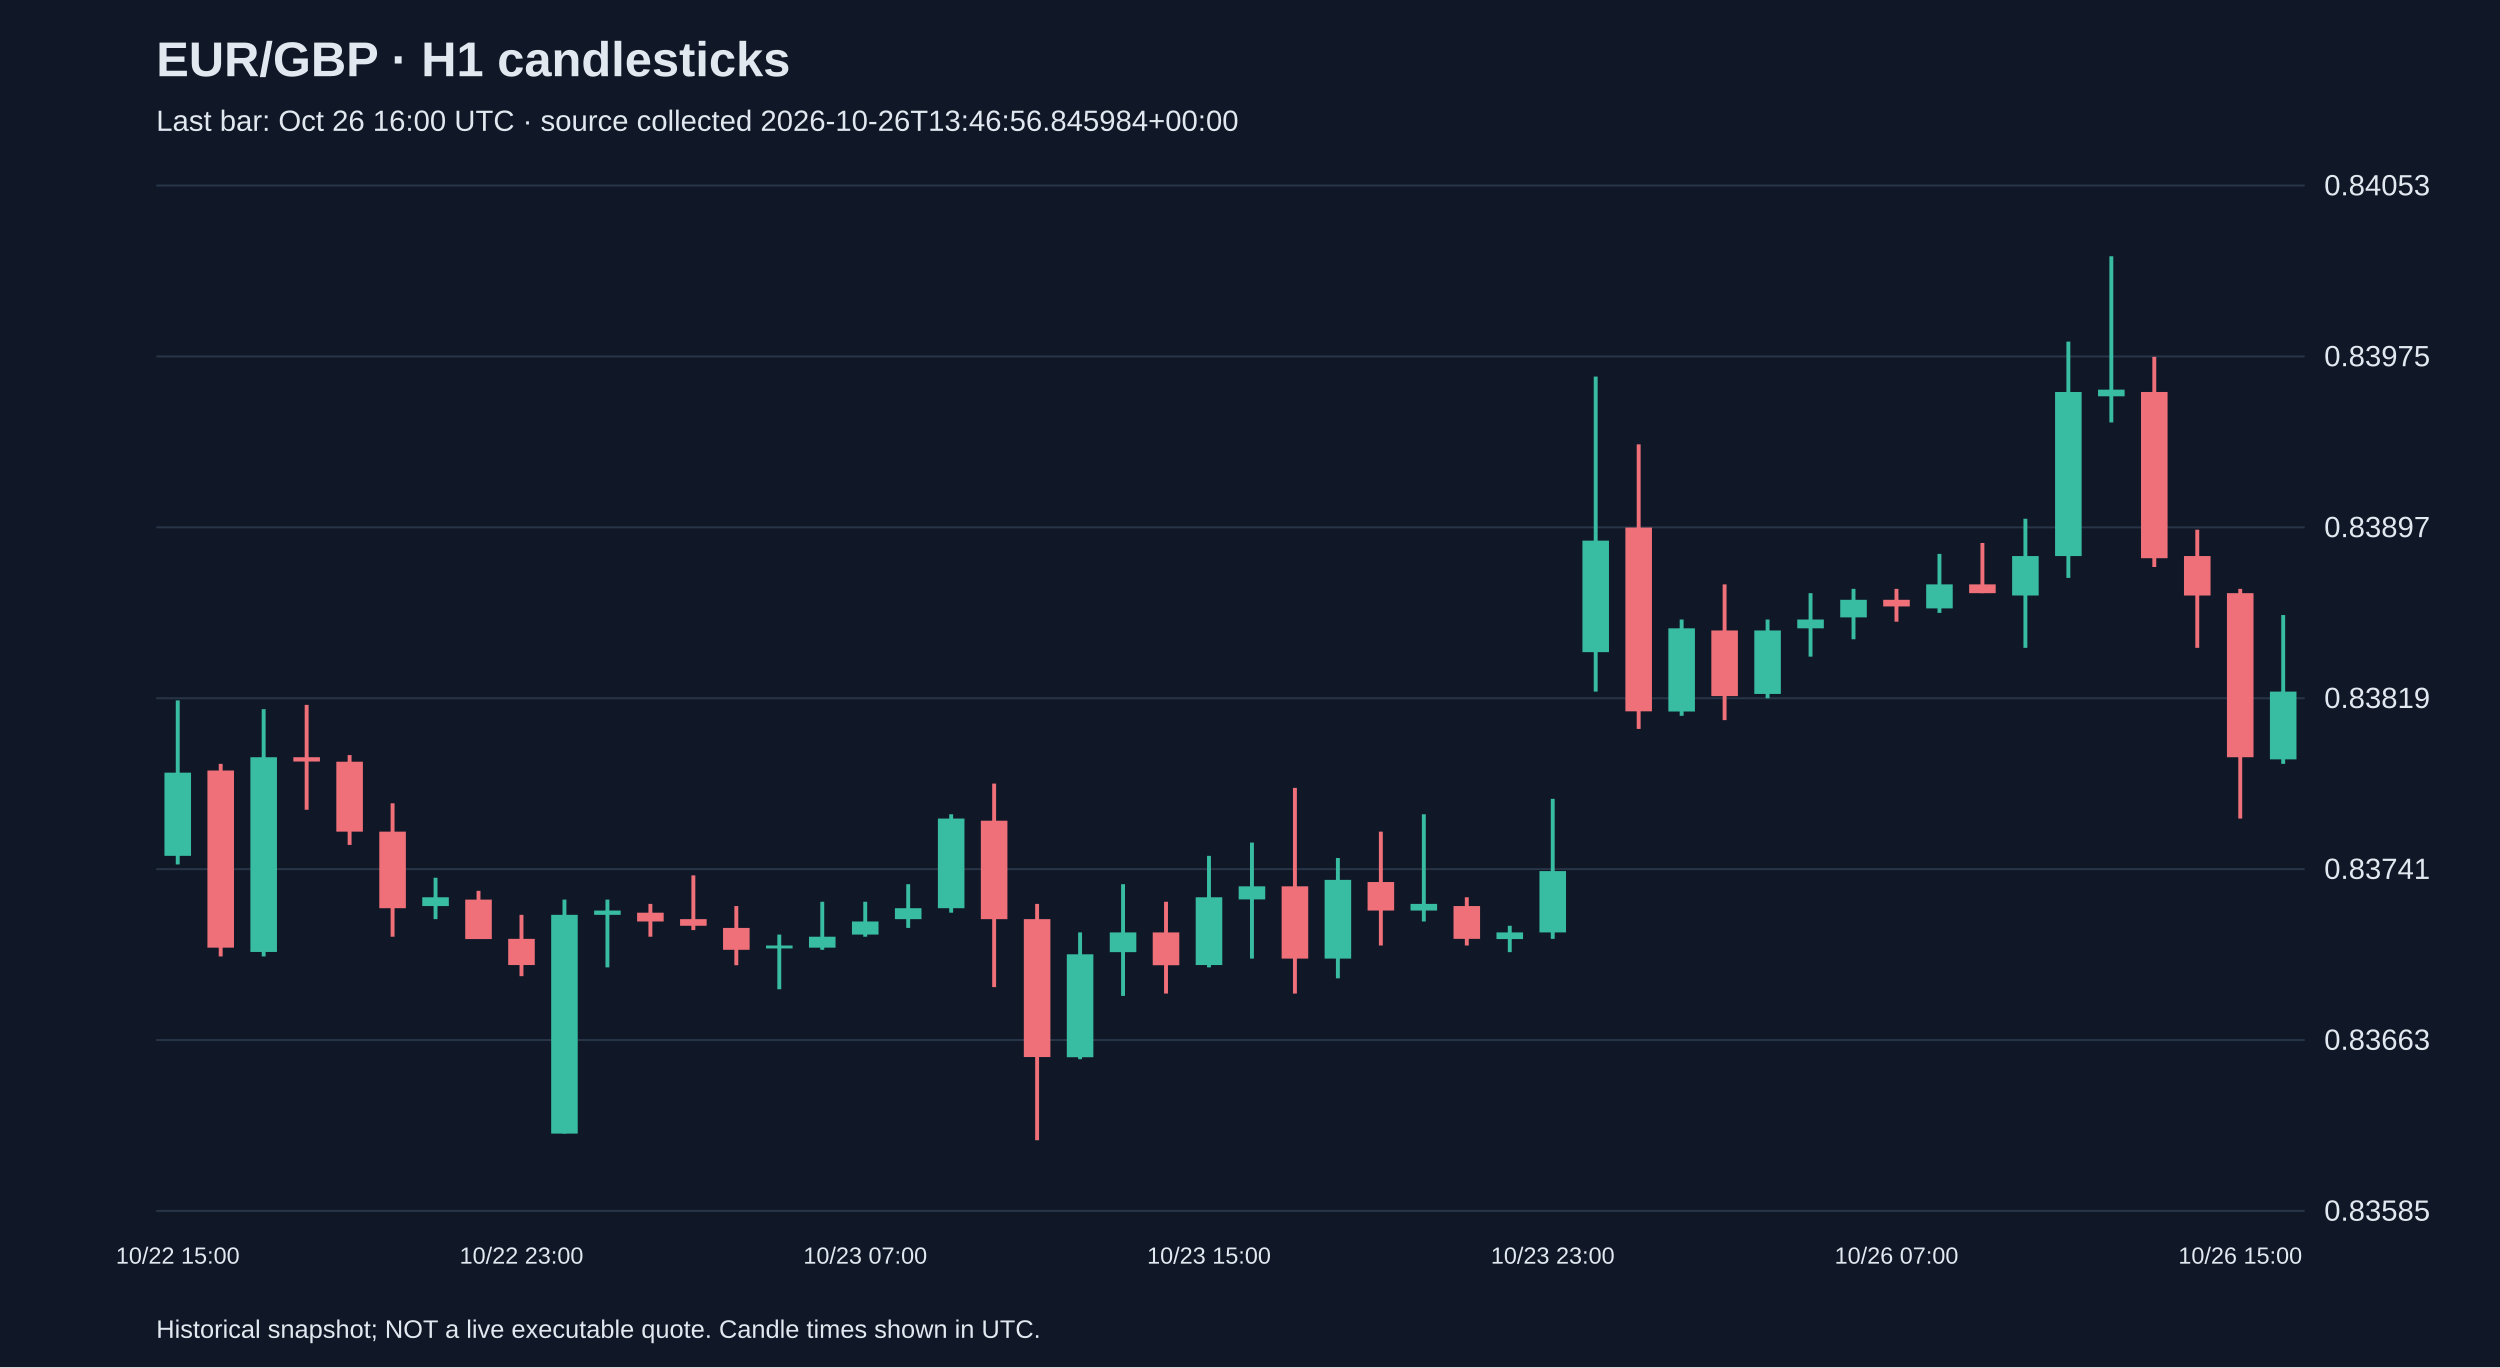
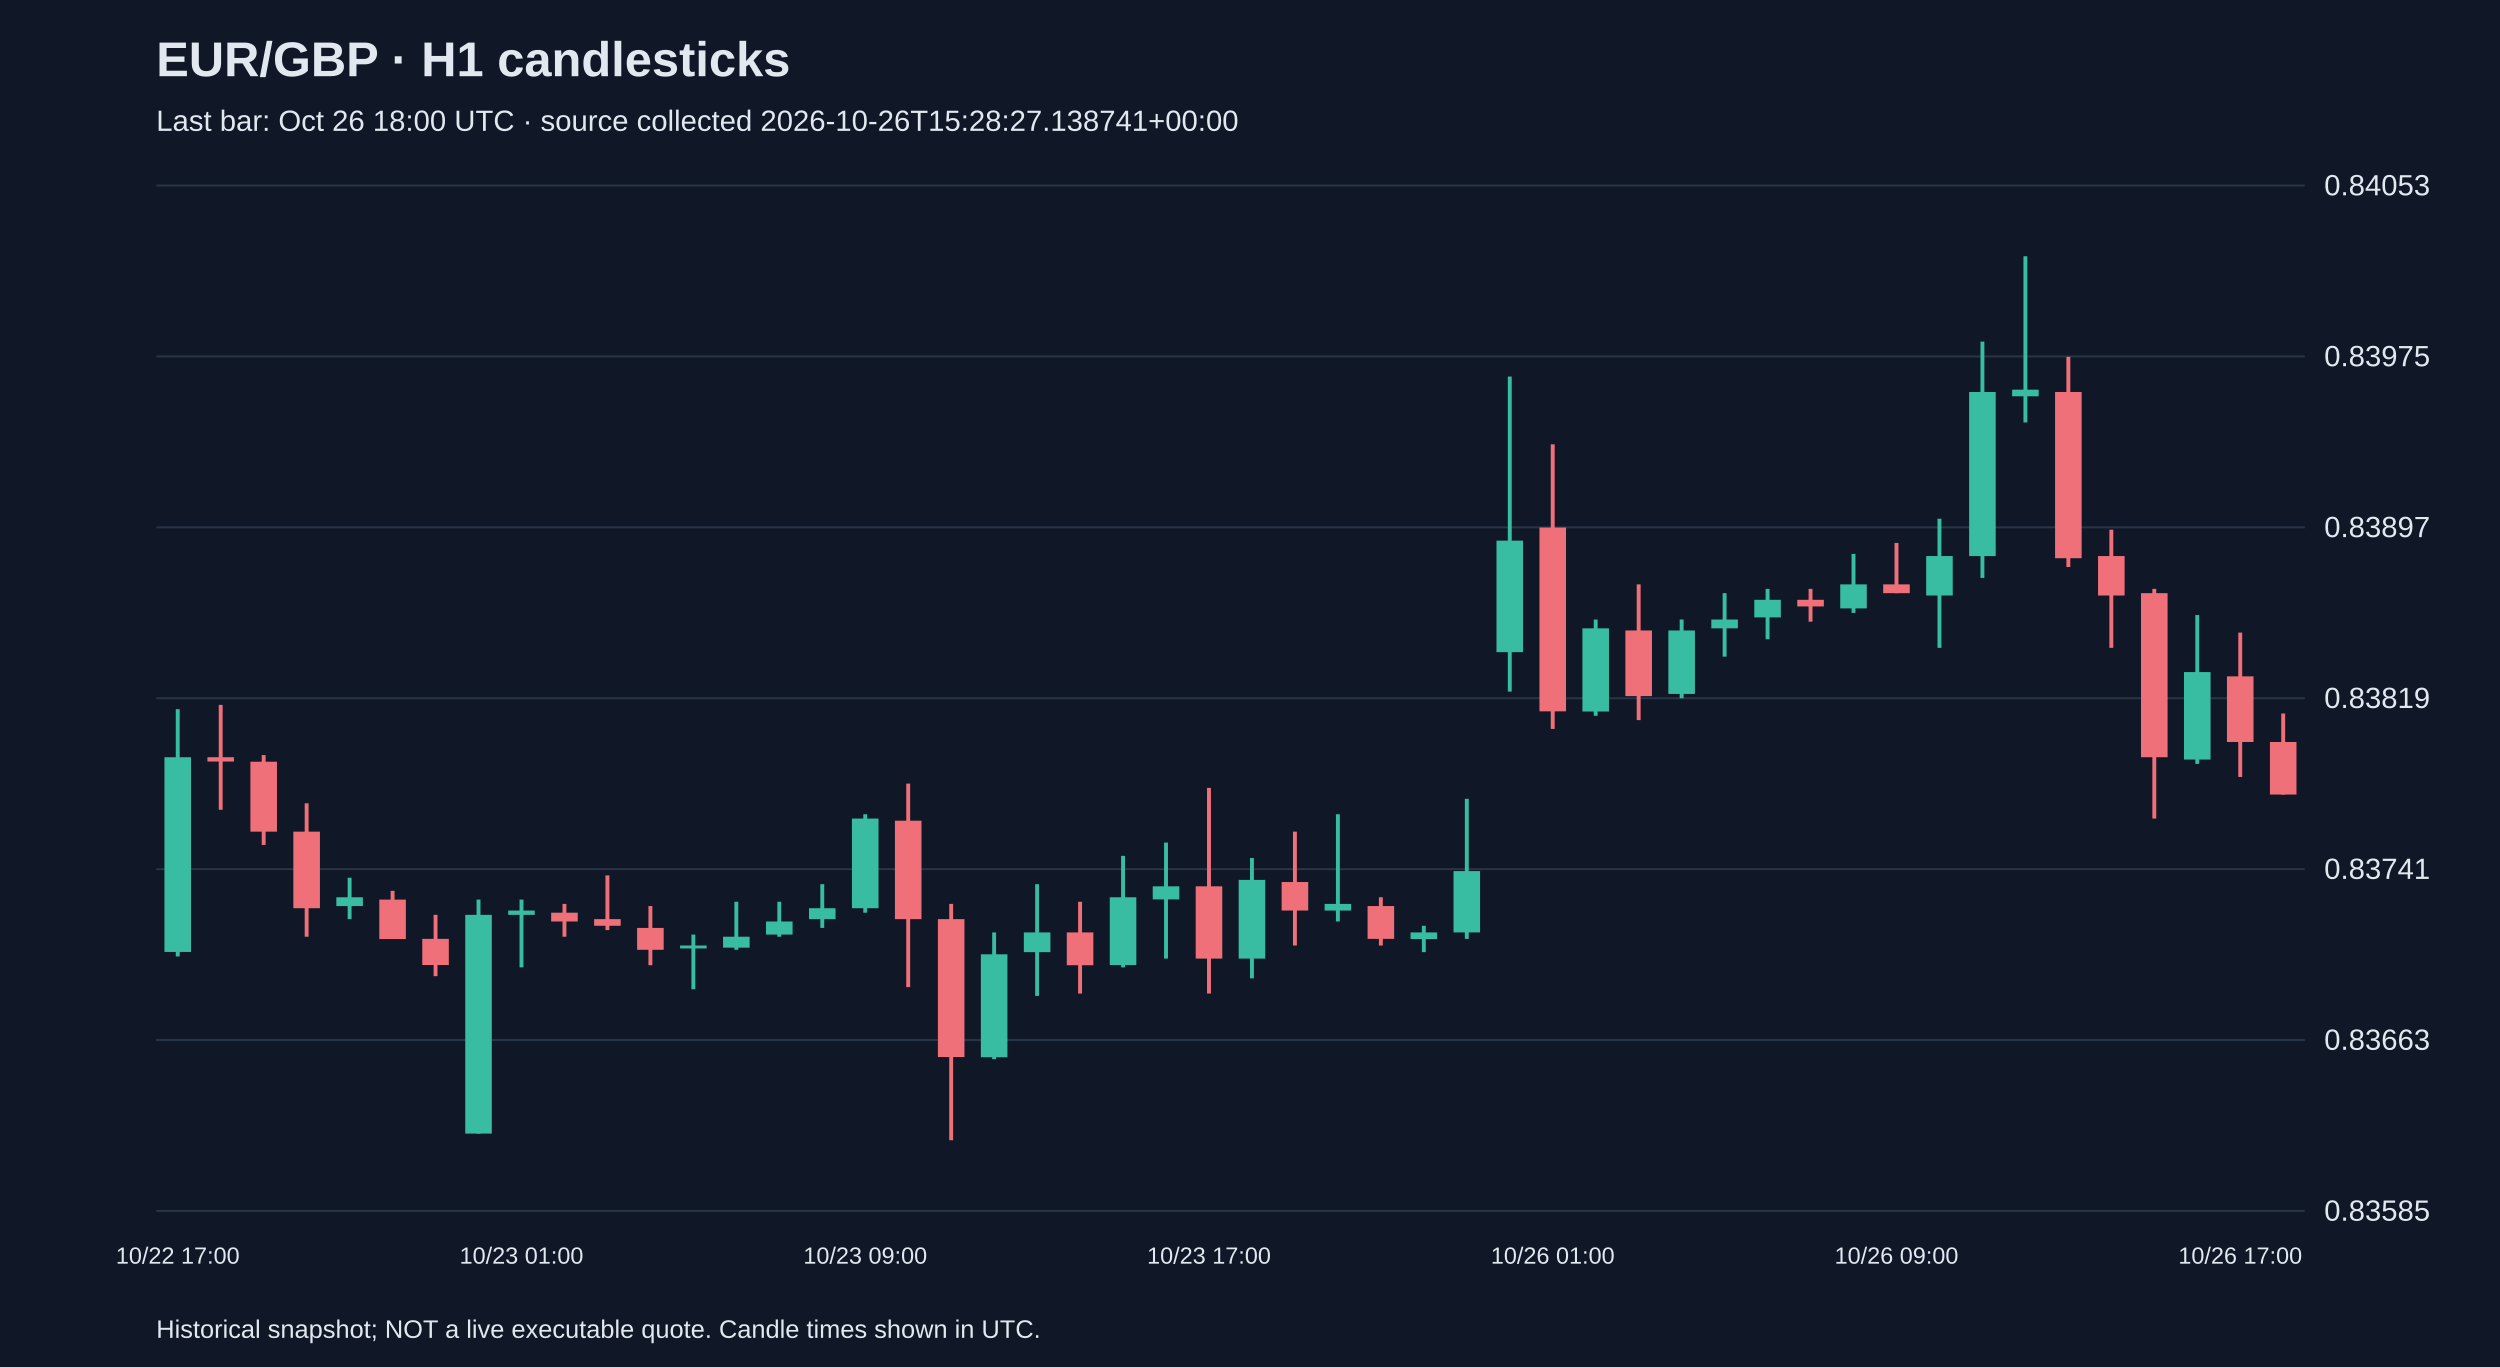
<svg xmlns="http://www.w3.org/2000/svg" viewBox="0 0 1280 700">
  <rect width="100%" height="100%" fill="#101827" />
  <style>text{font-family:Arial,sans-serif;fill:#e2e8f0}</style>
  <text x="80" y="39" font-size="25" font-weight="bold">EUR/GBP · H1 candlesticks</text>
-   <text x="80" y="67" font-size="15" fill="#a6b1c5">Last bar: Oct 26 16:00 UTC · source collected 2026-10-26T13:46:56.845984+00:00</text>
+   <text x="80" y="67" font-size="15" fill="#a6b1c5">Last bar: Oct 26 18:00 UTC · source collected 2026-10-26T15:28:27.138741+00:00</text>
  <line x1="80" y1="620.0" x2="1180" y2="620.0" stroke="#283548" />
  <text x="1190" y="625.0" font-size="15">0.83585</text>
  <line x1="80" y1="532.5" x2="1180" y2="532.5" stroke="#283548" />
  <text x="1190" y="537.5" font-size="15">0.83663</text>
  <line x1="80" y1="445.0" x2="1180" y2="445.0" stroke="#283548" />
  <text x="1190" y="450.0" font-size="15">0.83741</text>
  <line x1="80" y1="357.5" x2="1180" y2="357.5" stroke="#283548" />
  <text x="1190" y="362.5" font-size="15">0.83819</text>
  <line x1="80" y1="270.0" x2="1180" y2="270.0" stroke="#283548" />
  <text x="1190" y="275.0" font-size="15">0.83897</text>
  <line x1="80" y1="182.5" x2="1180" y2="182.5" stroke="#283548" />
  <text x="1190" y="187.5" font-size="15">0.83975</text>
  <line x1="80" y1="95.0" x2="1180" y2="95.0" stroke="#283548" />
  <text x="1190" y="100.0" font-size="15">0.84053</text>
-   <line x1="91.0" y1="358.6" x2="91.0" y2="442.6" stroke="#38bca2" stroke-width="2" />
-   <rect x="84.2" y="395.6" width="13.6" height="42.6" fill="#38bca2" />
-   <text x="91.0" y="647" text-anchor="middle" font-size="12">10/22 15:00</text>
-   <line x1="113.0" y1="391.1" x2="113.0" y2="489.7" stroke="#f07079" stroke-width="2" />
-   <rect x="106.2" y="394.5" width="13.6" height="90.7" fill="#f07079" />
-   <line x1="135.0" y1="363.1" x2="135.0" y2="489.7" stroke="#38bca2" stroke-width="2" />
-   <rect x="128.2" y="387.7" width="13.6" height="99.7" fill="#38bca2" />
-   <line x1="157.0" y1="360.9" x2="157.0" y2="414.6" stroke="#f07079" stroke-width="2" />
-   <rect x="150.2" y="387.7" width="13.6" height="2.2" fill="#f07079" />
-   <line x1="179.0" y1="386.6" x2="179.0" y2="432.6" stroke="#f07079" stroke-width="2" />
-   <rect x="172.2" y="390.0" width="13.6" height="35.8" fill="#f07079" />
-   <line x1="201.0" y1="411.3" x2="201.0" y2="479.6" stroke="#f07079" stroke-width="2" />
-   <rect x="194.2" y="425.8" width="13.6" height="39.2" fill="#f07079" />
-   <line x1="223.0" y1="449.4" x2="223.0" y2="470.6" stroke="#38bca2" stroke-width="2" />
-   <rect x="216.2" y="459.4" width="13.6" height="4.5" fill="#38bca2" />
-   <line x1="245.0" y1="456.1" x2="245.0" y2="480.7" stroke="#f07079" stroke-width="2" />
-   <rect x="238.2" y="460.6" width="13.6" height="20.2" fill="#f07079" />
-   <line x1="267.0" y1="468.4" x2="267.0" y2="499.8" stroke="#f07079" stroke-width="2" />
-   <rect x="260.2" y="480.7" width="13.6" height="13.4" fill="#f07079" />
-   <text x="267.0" y="647" text-anchor="middle" font-size="12">10/22 23:00</text>
-   <line x1="289.0" y1="460.6" x2="289.0" y2="580.4" stroke="#38bca2" stroke-width="2" />
-   <rect x="282.2" y="468.4" width="13.6" height="112.0" fill="#38bca2" />
-   <line x1="311.0" y1="460.6" x2="311.0" y2="495.3" stroke="#38bca2" stroke-width="2" />
-   <rect x="304.2" y="466.2" width="13.6" height="2.2" fill="#38bca2" />
-   <line x1="333.0" y1="462.8" x2="333.0" y2="479.6" stroke="#f07079" stroke-width="2" />
-   <rect x="326.2" y="467.3" width="13.6" height="4.5" fill="#f07079" />
-   <line x1="355.0" y1="448.2" x2="355.0" y2="476.2" stroke="#f07079" stroke-width="2" />
-   <rect x="348.2" y="470.6" width="13.6" height="3.4" fill="#f07079" />
-   <line x1="377.0" y1="463.9" x2="377.0" y2="494.2" stroke="#f07079" stroke-width="2" />
-   <rect x="370.2" y="475.1" width="13.6" height="11.2" fill="#f07079" />
-   <line x1="399.0" y1="478.5" x2="399.0" y2="506.5" stroke="#38bca2" stroke-width="2" />
-   <rect x="392.2" y="484.1" width="13.6" height="1.5" fill="#38bca2" />
-   <line x1="421.0" y1="461.7" x2="421.0" y2="486.3" stroke="#38bca2" stroke-width="2" />
-   <rect x="414.2" y="479.6" width="13.6" height="5.6" fill="#38bca2" />
-   <line x1="443.0" y1="461.7" x2="443.0" y2="479.6" stroke="#38bca2" stroke-width="2" />
-   <rect x="436.2" y="471.8" width="13.6" height="6.7" fill="#38bca2" />
-   <text x="443.0" y="647" text-anchor="middle" font-size="12">10/23 07:00</text>
-   <line x1="465.0" y1="452.7" x2="465.0" y2="475.1" stroke="#38bca2" stroke-width="2" />
-   <rect x="458.2" y="465.0" width="13.6" height="5.6" fill="#38bca2" />
-   <line x1="487.0" y1="416.9" x2="487.0" y2="467.3" stroke="#38bca2" stroke-width="2" />
-   <rect x="480.2" y="419.1" width="13.6" height="45.9" fill="#38bca2" />
-   <line x1="509.0" y1="401.2" x2="509.0" y2="505.4" stroke="#f07079" stroke-width="2" />
-   <rect x="502.2" y="420.2" width="13.6" height="50.4" fill="#f07079" />
-   <line x1="531.0" y1="462.8" x2="531.0" y2="583.8" stroke="#f07079" stroke-width="2" />
-   <rect x="524.2" y="470.6" width="13.6" height="70.6" fill="#f07079" />
-   <line x1="553.0" y1="477.4" x2="553.0" y2="542.3" stroke="#38bca2" stroke-width="2" />
-   <rect x="546.2" y="488.6" width="13.6" height="52.7" fill="#38bca2" />
-   <line x1="575.0" y1="452.7" x2="575.0" y2="509.9" stroke="#38bca2" stroke-width="2" />
-   <rect x="568.2" y="477.4" width="13.6" height="10.1" fill="#38bca2" />
-   <line x1="597.0" y1="461.7" x2="597.0" y2="508.7" stroke="#f07079" stroke-width="2" />
-   <rect x="590.2" y="477.4" width="13.6" height="16.8" fill="#f07079" />
-   <line x1="619.0" y1="438.2" x2="619.0" y2="495.3" stroke="#38bca2" stroke-width="2" />
-   <rect x="612.2" y="459.4" width="13.6" height="34.7" fill="#38bca2" />
-   <text x="619.0" y="647" text-anchor="middle" font-size="12">10/23 15:00</text>
-   <line x1="641.0" y1="431.4" x2="641.0" y2="490.8" stroke="#38bca2" stroke-width="2" />
-   <rect x="634.2" y="453.8" width="13.6" height="6.7" fill="#38bca2" />
-   <line x1="663.0" y1="403.4" x2="663.0" y2="508.7" stroke="#f07079" stroke-width="2" />
-   <rect x="656.2" y="453.8" width="13.6" height="37.0" fill="#f07079" />
-   <line x1="685.0" y1="439.3" x2="685.0" y2="500.9" stroke="#38bca2" stroke-width="2" />
-   <rect x="678.2" y="450.5" width="13.6" height="40.3" fill="#38bca2" />
-   <line x1="707.0" y1="425.8" x2="707.0" y2="484.1" stroke="#f07079" stroke-width="2" />
-   <rect x="700.2" y="451.6" width="13.6" height="14.6" fill="#f07079" />
-   <line x1="729.0" y1="416.9" x2="729.0" y2="471.8" stroke="#38bca2" stroke-width="2" />
-   <rect x="722.2" y="462.8" width="13.6" height="3.4" fill="#38bca2" />
-   <line x1="751.0" y1="459.4" x2="751.0" y2="484.1" stroke="#f07079" stroke-width="2" />
-   <rect x="744.2" y="463.9" width="13.6" height="16.8" fill="#f07079" />
-   <line x1="773.0" y1="474.0" x2="773.0" y2="487.5" stroke="#38bca2" stroke-width="2" />
-   <rect x="766.2" y="477.4" width="13.6" height="3.4" fill="#38bca2" />
-   <line x1="795.0" y1="409.0" x2="795.0" y2="480.7" stroke="#38bca2" stroke-width="2" />
-   <rect x="788.2" y="446.0" width="13.6" height="31.4" fill="#38bca2" />
-   <text x="795.0" y="647" text-anchor="middle" font-size="12">10/23 23:00</text>
-   <line x1="817.0" y1="192.8" x2="817.0" y2="354.1" stroke="#38bca2" stroke-width="2" />
-   <rect x="810.2" y="276.8" width="13.6" height="57.1" fill="#38bca2" />
-   <line x1="839.0" y1="227.5" x2="839.0" y2="373.2" stroke="#f07079" stroke-width="2" />
-   <rect x="832.2" y="270.1" width="13.6" height="94.1" fill="#f07079" />
-   <line x1="861.0" y1="317.2" x2="861.0" y2="366.5" stroke="#38bca2" stroke-width="2" />
-   <rect x="854.2" y="321.7" width="13.6" height="42.6" fill="#38bca2" />
-   <line x1="883.0" y1="299.2" x2="883.0" y2="368.7" stroke="#f07079" stroke-width="2" />
-   <rect x="876.2" y="322.8" width="13.6" height="33.6" fill="#f07079" />
-   <line x1="905.0" y1="317.2" x2="905.0" y2="357.5" stroke="#38bca2" stroke-width="2" />
-   <rect x="898.2" y="322.8" width="13.6" height="32.5" fill="#38bca2" />
-   <line x1="927.0" y1="303.7" x2="927.0" y2="336.2" stroke="#38bca2" stroke-width="2" />
-   <rect x="920.2" y="317.2" width="13.6" height="4.5" fill="#38bca2" />
-   <line x1="949.0" y1="301.5" x2="949.0" y2="327.3" stroke="#38bca2" stroke-width="2" />
-   <rect x="942.2" y="307.1" width="13.6" height="9.0" fill="#38bca2" />
-   <line x1="971.0" y1="301.5" x2="971.0" y2="318.3" stroke="#f07079" stroke-width="2" />
-   <rect x="964.2" y="307.1" width="13.6" height="3.4" fill="#f07079" />
-   <text x="971.0" y="647" text-anchor="middle" font-size="12">10/26 07:00</text>
-   <line x1="993.0" y1="283.6" x2="993.0" y2="313.8" stroke="#38bca2" stroke-width="2" />
-   <rect x="986.2" y="299.2" width="13.6" height="12.3" fill="#38bca2" />
-   <line x1="1015.0" y1="278.0" x2="1015.0" y2="303.7" stroke="#f07079" stroke-width="2" />
-   <rect x="1008.2" y="299.2" width="13.6" height="4.5" fill="#f07079" />
-   <line x1="1037.0" y1="265.6" x2="1037.0" y2="331.7" stroke="#38bca2" stroke-width="2" />
-   <rect x="1030.2" y="284.7" width="13.6" height="20.2" fill="#38bca2" />
-   <line x1="1059.0" y1="174.9" x2="1059.0" y2="295.9" stroke="#38bca2" stroke-width="2" />
-   <rect x="1052.2" y="200.7" width="13.6" height="84.0" fill="#38bca2" />
-   <line x1="1081.0" y1="131.2" x2="1081.0" y2="216.3" stroke="#38bca2" stroke-width="2" />
-   <rect x="1074.2" y="199.5" width="13.6" height="3.4" fill="#38bca2" />
-   <line x1="1103.0" y1="182.7" x2="1103.0" y2="290.3" stroke="#f07079" stroke-width="2" />
-   <rect x="1096.2" y="200.7" width="13.6" height="85.1" fill="#f07079" />
-   <line x1="1125.0" y1="271.2" x2="1125.0" y2="331.7" stroke="#f07079" stroke-width="2" />
-   <rect x="1118.2" y="284.7" width="13.6" height="20.2" fill="#f07079" />
-   <line x1="1147.0" y1="301.5" x2="1147.0" y2="419.1" stroke="#f07079" stroke-width="2" />
-   <rect x="1140.2" y="303.7" width="13.6" height="84.0" fill="#f07079" />
-   <text x="1147.0" y="647" text-anchor="middle" font-size="12">10/26 15:00</text>
-   <line x1="1169.0" y1="314.9" x2="1169.0" y2="391.1" stroke="#38bca2" stroke-width="2" />
-   <rect x="1162.2" y="354.1" width="13.6" height="34.7" fill="#38bca2" />
+   <line x1="91.0" y1="363.1" x2="91.0" y2="489.7" stroke="#38bca2" stroke-width="2" />
+   <rect x="84.2" y="387.7" width="13.6" height="99.7" fill="#38bca2" />
+   <text x="91.0" y="647" text-anchor="middle" font-size="12">10/22 17:00</text>
+   <line x1="113.0" y1="360.9" x2="113.0" y2="414.6" stroke="#f07079" stroke-width="2" />
+   <rect x="106.2" y="387.7" width="13.6" height="2.2" fill="#f07079" />
+   <line x1="135.0" y1="386.6" x2="135.0" y2="432.6" stroke="#f07079" stroke-width="2" />
+   <rect x="128.2" y="390.0" width="13.6" height="35.8" fill="#f07079" />
+   <line x1="157.0" y1="411.3" x2="157.0" y2="479.6" stroke="#f07079" stroke-width="2" />
+   <rect x="150.2" y="425.8" width="13.6" height="39.2" fill="#f07079" />
+   <line x1="179.0" y1="449.4" x2="179.0" y2="470.6" stroke="#38bca2" stroke-width="2" />
+   <rect x="172.2" y="459.4" width="13.6" height="4.5" fill="#38bca2" />
+   <line x1="201.0" y1="456.1" x2="201.0" y2="480.7" stroke="#f07079" stroke-width="2" />
+   <rect x="194.2" y="460.6" width="13.6" height="20.2" fill="#f07079" />
+   <line x1="223.0" y1="468.4" x2="223.0" y2="499.8" stroke="#f07079" stroke-width="2" />
+   <rect x="216.2" y="480.7" width="13.6" height="13.4" fill="#f07079" />
+   <line x1="245.0" y1="460.6" x2="245.0" y2="580.4" stroke="#38bca2" stroke-width="2" />
+   <rect x="238.2" y="468.4" width="13.6" height="112.0" fill="#38bca2" />
+   <line x1="267.0" y1="460.6" x2="267.0" y2="495.3" stroke="#38bca2" stroke-width="2" />
+   <rect x="260.2" y="466.2" width="13.6" height="2.2" fill="#38bca2" />
+   <text x="267.0" y="647" text-anchor="middle" font-size="12">10/23 01:00</text>
+   <line x1="289.0" y1="462.8" x2="289.0" y2="479.6" stroke="#f07079" stroke-width="2" />
+   <rect x="282.2" y="467.3" width="13.6" height="4.5" fill="#f07079" />
+   <line x1="311.0" y1="448.2" x2="311.0" y2="476.2" stroke="#f07079" stroke-width="2" />
+   <rect x="304.2" y="470.6" width="13.6" height="3.4" fill="#f07079" />
+   <line x1="333.0" y1="463.9" x2="333.0" y2="494.2" stroke="#f07079" stroke-width="2" />
+   <rect x="326.2" y="475.1" width="13.6" height="11.2" fill="#f07079" />
+   <line x1="355.0" y1="478.5" x2="355.0" y2="506.5" stroke="#38bca2" stroke-width="2" />
+   <rect x="348.2" y="484.1" width="13.6" height="1.5" fill="#38bca2" />
+   <line x1="377.0" y1="461.7" x2="377.0" y2="486.3" stroke="#38bca2" stroke-width="2" />
+   <rect x="370.2" y="479.6" width="13.6" height="5.6" fill="#38bca2" />
+   <line x1="399.0" y1="461.7" x2="399.0" y2="479.6" stroke="#38bca2" stroke-width="2" />
+   <rect x="392.2" y="471.8" width="13.6" height="6.7" fill="#38bca2" />
+   <line x1="421.0" y1="452.7" x2="421.0" y2="475.1" stroke="#38bca2" stroke-width="2" />
+   <rect x="414.2" y="465.0" width="13.6" height="5.6" fill="#38bca2" />
+   <line x1="443.0" y1="416.9" x2="443.0" y2="467.3" stroke="#38bca2" stroke-width="2" />
+   <rect x="436.2" y="419.1" width="13.6" height="45.9" fill="#38bca2" />
+   <text x="443.0" y="647" text-anchor="middle" font-size="12">10/23 09:00</text>
+   <line x1="465.0" y1="401.2" x2="465.0" y2="505.4" stroke="#f07079" stroke-width="2" />
+   <rect x="458.2" y="420.2" width="13.6" height="50.4" fill="#f07079" />
+   <line x1="487.0" y1="462.8" x2="487.0" y2="583.8" stroke="#f07079" stroke-width="2" />
+   <rect x="480.2" y="470.6" width="13.6" height="70.6" fill="#f07079" />
+   <line x1="509.0" y1="477.4" x2="509.0" y2="542.3" stroke="#38bca2" stroke-width="2" />
+   <rect x="502.2" y="488.6" width="13.6" height="52.7" fill="#38bca2" />
+   <line x1="531.0" y1="452.7" x2="531.0" y2="509.9" stroke="#38bca2" stroke-width="2" />
+   <rect x="524.2" y="477.4" width="13.6" height="10.1" fill="#38bca2" />
+   <line x1="553.0" y1="461.7" x2="553.0" y2="508.7" stroke="#f07079" stroke-width="2" />
+   <rect x="546.2" y="477.4" width="13.6" height="16.8" fill="#f07079" />
+   <line x1="575.0" y1="438.2" x2="575.0" y2="495.3" stroke="#38bca2" stroke-width="2" />
+   <rect x="568.2" y="459.4" width="13.6" height="34.7" fill="#38bca2" />
+   <line x1="597.0" y1="431.4" x2="597.0" y2="490.8" stroke="#38bca2" stroke-width="2" />
+   <rect x="590.2" y="453.8" width="13.6" height="6.7" fill="#38bca2" />
+   <line x1="619.0" y1="403.4" x2="619.0" y2="508.7" stroke="#f07079" stroke-width="2" />
+   <rect x="612.2" y="453.8" width="13.6" height="37.0" fill="#f07079" />
+   <text x="619.0" y="647" text-anchor="middle" font-size="12">10/23 17:00</text>
+   <line x1="641.0" y1="439.3" x2="641.0" y2="500.9" stroke="#38bca2" stroke-width="2" />
+   <rect x="634.2" y="450.5" width="13.6" height="40.3" fill="#38bca2" />
+   <line x1="663.0" y1="425.8" x2="663.0" y2="484.1" stroke="#f07079" stroke-width="2" />
+   <rect x="656.2" y="451.6" width="13.6" height="14.6" fill="#f07079" />
+   <line x1="685.0" y1="416.9" x2="685.0" y2="471.8" stroke="#38bca2" stroke-width="2" />
+   <rect x="678.2" y="462.8" width="13.6" height="3.4" fill="#38bca2" />
+   <line x1="707.0" y1="459.4" x2="707.0" y2="484.1" stroke="#f07079" stroke-width="2" />
+   <rect x="700.2" y="463.9" width="13.6" height="16.8" fill="#f07079" />
+   <line x1="729.0" y1="474.0" x2="729.0" y2="487.5" stroke="#38bca2" stroke-width="2" />
+   <rect x="722.2" y="477.4" width="13.6" height="3.4" fill="#38bca2" />
+   <line x1="751.0" y1="409.0" x2="751.0" y2="480.7" stroke="#38bca2" stroke-width="2" />
+   <rect x="744.2" y="446.0" width="13.6" height="31.4" fill="#38bca2" />
+   <line x1="773.0" y1="192.8" x2="773.0" y2="354.1" stroke="#38bca2" stroke-width="2" />
+   <rect x="766.2" y="276.8" width="13.6" height="57.1" fill="#38bca2" />
+   <line x1="795.0" y1="227.5" x2="795.0" y2="373.2" stroke="#f07079" stroke-width="2" />
+   <rect x="788.2" y="270.1" width="13.6" height="94.1" fill="#f07079" />
+   <text x="795.0" y="647" text-anchor="middle" font-size="12">10/26 01:00</text>
+   <line x1="817.0" y1="317.2" x2="817.0" y2="366.5" stroke="#38bca2" stroke-width="2" />
+   <rect x="810.2" y="321.7" width="13.6" height="42.6" fill="#38bca2" />
+   <line x1="839.0" y1="299.2" x2="839.0" y2="368.7" stroke="#f07079" stroke-width="2" />
+   <rect x="832.2" y="322.8" width="13.6" height="33.6" fill="#f07079" />
+   <line x1="861.0" y1="317.2" x2="861.0" y2="357.5" stroke="#38bca2" stroke-width="2" />
+   <rect x="854.2" y="322.8" width="13.6" height="32.5" fill="#38bca2" />
+   <line x1="883.0" y1="303.7" x2="883.0" y2="336.2" stroke="#38bca2" stroke-width="2" />
+   <rect x="876.2" y="317.2" width="13.6" height="4.5" fill="#38bca2" />
+   <line x1="905.0" y1="301.5" x2="905.0" y2="327.3" stroke="#38bca2" stroke-width="2" />
+   <rect x="898.2" y="307.1" width="13.6" height="9.0" fill="#38bca2" />
+   <line x1="927.0" y1="301.5" x2="927.0" y2="318.3" stroke="#f07079" stroke-width="2" />
+   <rect x="920.2" y="307.1" width="13.6" height="3.4" fill="#f07079" />
+   <line x1="949.0" y1="283.6" x2="949.0" y2="313.8" stroke="#38bca2" stroke-width="2" />
+   <rect x="942.2" y="299.2" width="13.6" height="12.3" fill="#38bca2" />
+   <line x1="971.0" y1="278.0" x2="971.0" y2="303.7" stroke="#f07079" stroke-width="2" />
+   <rect x="964.2" y="299.2" width="13.6" height="4.5" fill="#f07079" />
+   <text x="971.0" y="647" text-anchor="middle" font-size="12">10/26 09:00</text>
+   <line x1="993.0" y1="265.6" x2="993.0" y2="331.7" stroke="#38bca2" stroke-width="2" />
+   <rect x="986.2" y="284.7" width="13.6" height="20.2" fill="#38bca2" />
+   <line x1="1015.0" y1="174.9" x2="1015.0" y2="295.9" stroke="#38bca2" stroke-width="2" />
+   <rect x="1008.2" y="200.7" width="13.6" height="84.0" fill="#38bca2" />
+   <line x1="1037.0" y1="131.2" x2="1037.0" y2="216.3" stroke="#38bca2" stroke-width="2" />
+   <rect x="1030.2" y="199.5" width="13.6" height="3.4" fill="#38bca2" />
+   <line x1="1059.0" y1="182.7" x2="1059.0" y2="290.3" stroke="#f07079" stroke-width="2" />
+   <rect x="1052.2" y="200.7" width="13.6" height="85.1" fill="#f07079" />
+   <line x1="1081.0" y1="271.2" x2="1081.0" y2="331.7" stroke="#f07079" stroke-width="2" />
+   <rect x="1074.2" y="284.7" width="13.6" height="20.2" fill="#f07079" />
+   <line x1="1103.0" y1="301.5" x2="1103.0" y2="419.1" stroke="#f07079" stroke-width="2" />
+   <rect x="1096.2" y="303.7" width="13.6" height="84.0" fill="#f07079" />
+   <line x1="1125.0" y1="314.9" x2="1125.0" y2="391.1" stroke="#38bca2" stroke-width="2" />
+   <rect x="1118.2" y="344.1" width="13.6" height="44.8" fill="#38bca2" />
+   <line x1="1147.0" y1="323.9" x2="1147.0" y2="397.8" stroke="#f07079" stroke-width="2" />
+   <rect x="1140.2" y="346.3" width="13.6" height="33.6" fill="#f07079" />
+   <text x="1147.0" y="647" text-anchor="middle" font-size="12">10/26 17:00</text>
+   <line x1="1169.0" y1="365.3" x2="1169.0" y2="406.8" stroke="#f07079" stroke-width="2" />
+   <rect x="1162.2" y="379.9" width="13.6" height="26.9" fill="#f07079" />
  <text x="80" y="685" font-size="13">Historical snapshot; NOT a live executable quote. Candle times shown in UTC.</text>
</svg>
